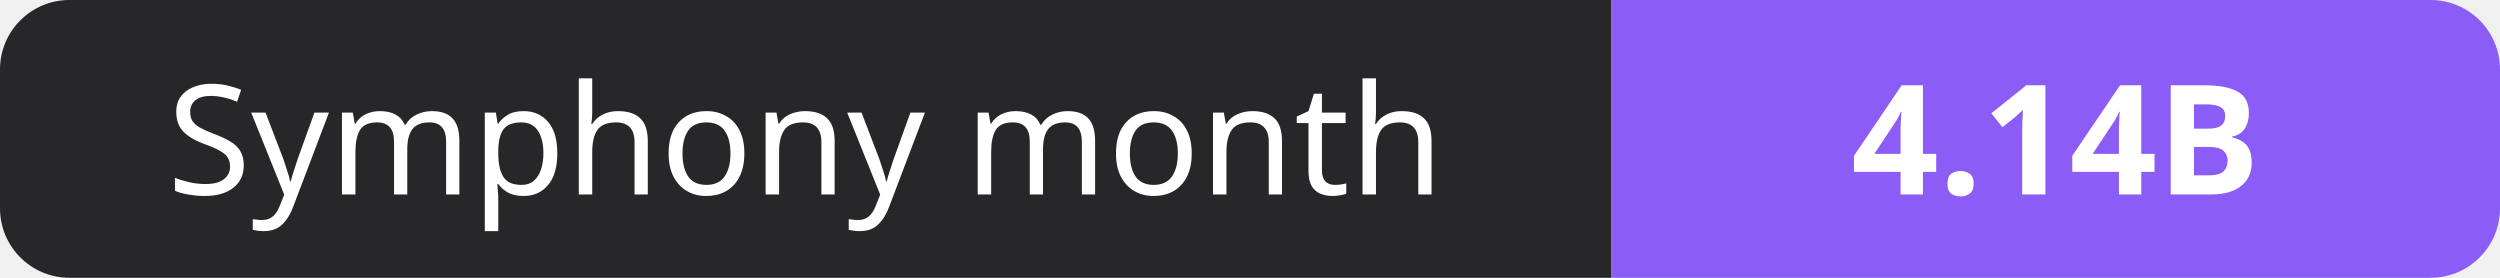
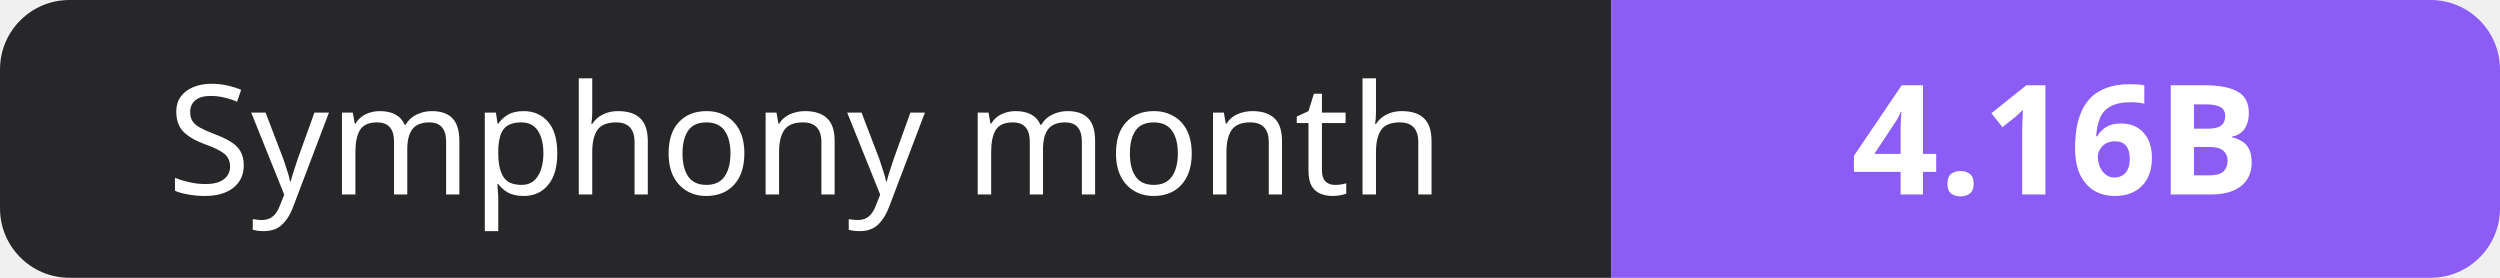
- <svg xmlns="http://www.w3.org/2000/svg" width="180" height="20" role="img" aria-label="Symphony month: 4.14B">
+ <svg xmlns="http://www.w3.org/2000/svg" width="180" height="20" role="img" aria-label="Symphony month: 4.16B">
  <clipPath id="r">
    <rect width="180" height="20" rx="5" fill="#fff" />
  </clipPath>
  <g clip-path="url(#r)">
    <rect width="116" height="20" fill="#27272a" />
    <rect x="116" width="64" height="20" fill="#8b5cf6" />
  </g>
  <g fill="#fff" text-anchor="middle" font-family="Verdana,Geneva,sans-serif" font-size="11">
    <text x="58.0" y="14">Symphony month</text>
-     <text x="148.0" y="14" font-weight="700">4.14B</text>
+     <text x="148.0" y="14" font-weight="700">4.16B</text>
  </g>
</svg>
